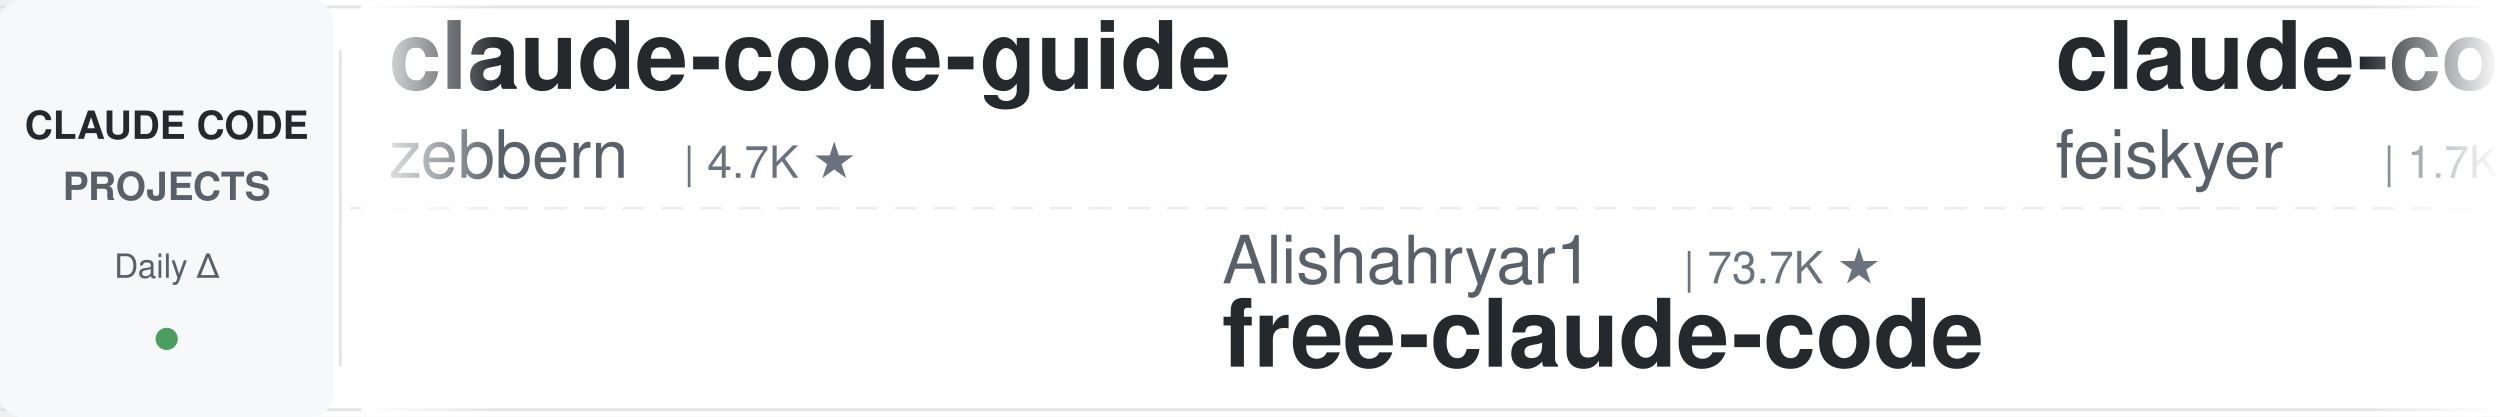
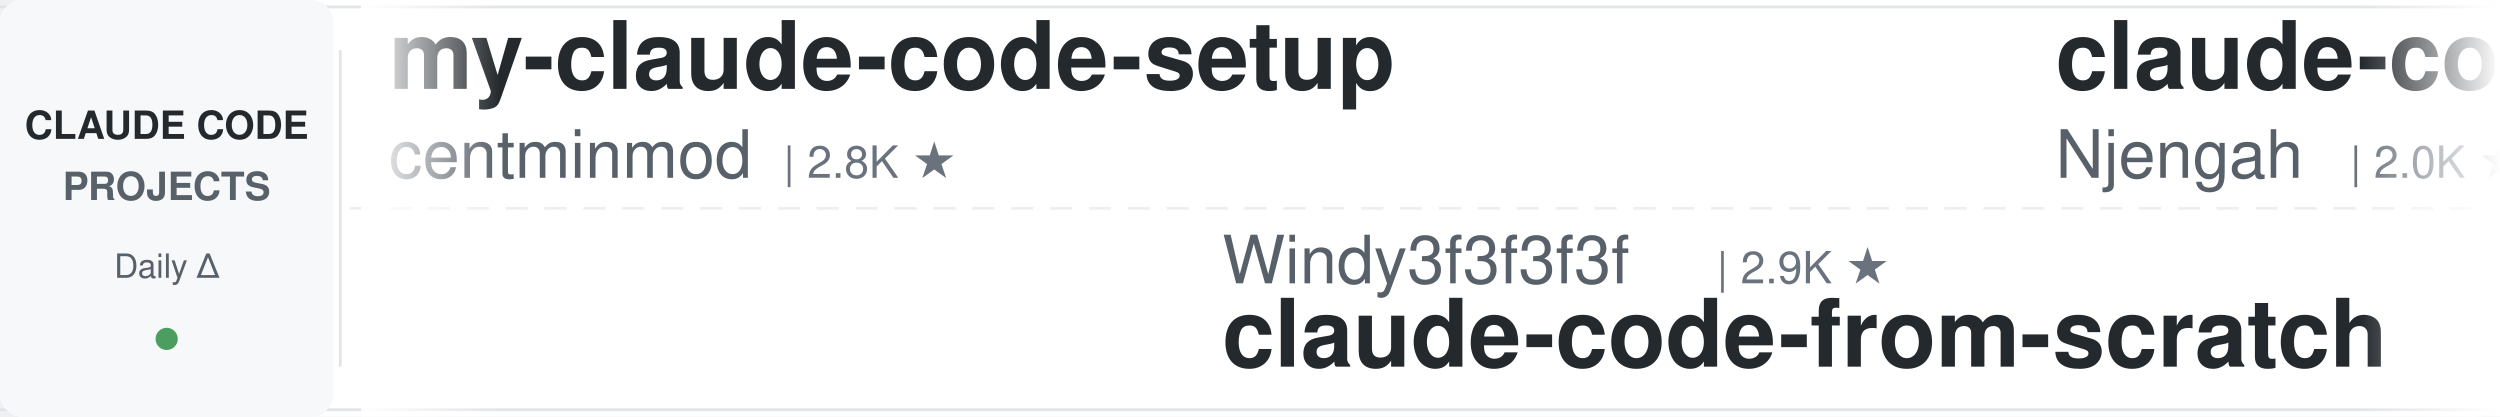
<svg xmlns="http://www.w3.org/2000/svg" width="900" height="150">
  <defs>
    <linearGradient id="leftFade" x1="0%" y1="0%" x2="100%" y2="0%">
      <stop offset="0%" style="stop-color:#ffffff;stop-opacity:1" />
      <stop offset="100%" style="stop-color:#ffffff;stop-opacity:0" />
    </linearGradient>
    <linearGradient id="rightFade" x1="0%" y1="0%" x2="100%" y2="0%">
      <stop offset="0%" style="stop-color:#ffffff;stop-opacity:0" />
      <stop offset="100%" style="stop-color:#ffffff;stop-opacity:1" />
    </linearGradient>
  </defs>
  <rect width="900" height="150" fill="#ffffff" rx="8" />
  <rect x="0" y="2" width="900" height="1" fill="#e1e4e8" />
  <rect x="0" y="147" width="900" height="1" fill="#e1e4e8" />
  <line x1="0" y1="75" x2="900" y2="75" stroke="#e1e4e8" stroke-width="1" stroke-dasharray="8 6" opacity="0.6" />
  <rect x="0" y="0" width="120" height="150" fill="#f6f8fa" rx="8" />
  <text x="60" y="50" font-family="-apple-system, BlinkMacSystemFont, 'Segoe UI', Helvetica, Arial, sans-serif" font-size="14" font-weight="600" fill="#24292e" text-anchor="middle">CLAUDE CODE</text>
  <text x="60" y="72" font-family="-apple-system, BlinkMacSystemFont, 'Segoe UI', Helvetica, Arial, sans-serif" font-size="14" font-weight="600" fill="#586069" text-anchor="middle">PROJECTS</text>
  <text x="60" y="100" font-family="-apple-system, BlinkMacSystemFont, 'Segoe UI', Helvetica, Arial, sans-serif" font-size="12" font-weight="500" fill="#586069" text-anchor="middle">Daily Δ</text>
  <circle cx="60" cy="122" r="4" fill="#22863a" opacity="0.8" />
  <rect x="122" y="18" width="1" height="114" fill="#e1e4e8" />
  <clipPath id="tickerClip">
    <rect x="130" y="0" width="770" height="150" />
  </clipPath>
  <g clip-path="url(#tickerClip)">
    <g id="tickerItems">
      <animateTransform attributeName="transform" attributeType="XML" type="translate" from="0 0" to="-3000 0" dur="54s" repeatCount="indefinite" />
      <g transform="translate(0, 0)">
-         <text x="140" y="32" font-family="-apple-system, BlinkMacSystemFont, 'Segoe UI', Helvetica, Arial, sans-serif" font-size="34" font-weight="600" fill="#24292e">claude-code-guide</text>
-         <text x="140" y="64" font-family="-apple-system, BlinkMacSystemFont, 'Segoe UI', Helvetica, Arial, sans-serif" font-size="24" font-weight="400" fill="#586069">zebbern</text>
-         <text x="246" y="64" font-family="-apple-system, BlinkMacSystemFont, 'Segoe UI', Helvetica, Arial, sans-serif" font-size="16" font-weight="500" fill="#6a737d">| 4.7K ★</text>
+         <text x="140" y="32" font-family="-apple-system, BlinkMacSystemFont, 'Segoe UI', Helvetica, Arial, sans-serif" font-size="34" font-weight="600" fill="#24292e">my-claude-code-setup</text>
+         <text x="140" y="64" font-family="-apple-system, BlinkMacSystemFont, 'Segoe UI', Helvetica, Arial, sans-serif" font-size="24" font-weight="400" fill="#586069">centminmod</text>
+         <text x="282" y="64" font-family="-apple-system, BlinkMacSystemFont, 'Segoe UI', Helvetica, Arial, sans-serif" font-size="16" font-weight="500" fill="#6a737d">| 2.8K ★</text>
      </g>
      <g transform="translate(300, 0)">
-         <text x="140" y="102" font-family="-apple-system, BlinkMacSystemFont, 'Segoe UI', Helvetica, Arial, sans-serif" font-size="24" font-weight="400" fill="#586069">Alishahryar1</text>
-         <text x="306" y="102" font-family="-apple-system, BlinkMacSystemFont, 'Segoe UI', Helvetica, Arial, sans-serif" font-size="16" font-weight="500" fill="#6a737d">| 73.7K ★</text>
-         <text x="140" y="132" font-family="-apple-system, BlinkMacSystemFont, 'Segoe UI', Helvetica, Arial, sans-serif" font-size="34" font-weight="600" fill="#24292e">free-claude-code</text>
+         <text x="140" y="102" font-family="-apple-system, BlinkMacSystemFont, 'Segoe UI', Helvetica, Arial, sans-serif" font-size="24" font-weight="400" fill="#586069">Windy3f3f3f3f</text>
+         <text x="318" y="102" font-family="-apple-system, BlinkMacSystemFont, 'Segoe UI', Helvetica, Arial, sans-serif" font-size="16" font-weight="500" fill="#6a737d">| 2.9K ★</text>
+         <text x="140" y="132" font-family="-apple-system, BlinkMacSystemFont, 'Segoe UI', Helvetica, Arial, sans-serif" font-size="34" font-weight="600" fill="#24292e">claude-code-from-scratch</text>
      </g>
      <g transform="translate(600, 0)">
-         <text x="140" y="32" font-family="-apple-system, BlinkMacSystemFont, 'Segoe UI', Helvetica, Arial, sans-serif" font-size="34" font-weight="600" fill="#24292e">claude-code-settings</text>
-         <text x="140" y="64" font-family="-apple-system, BlinkMacSystemFont, 'Segoe UI', Helvetica, Arial, sans-serif" font-size="24" font-weight="400" fill="#586069">feiskyer</text>
-         <text x="258" y="64" font-family="-apple-system, BlinkMacSystemFont, 'Segoe UI', Helvetica, Arial, sans-serif" font-size="16" font-weight="500" fill="#6a737d">| 1.7K ★</text>
+         <text x="140" y="32" font-family="-apple-system, BlinkMacSystemFont, 'Segoe UI', Helvetica, Arial, sans-serif" font-size="34" font-weight="600" fill="#24292e">claude-code-cheat-sheet</text>
+         <text x="140" y="64" font-family="-apple-system, BlinkMacSystemFont, 'Segoe UI', Helvetica, Arial, sans-serif" font-size="24" font-weight="400" fill="#586069">Njengah</text>
+         <text x="246" y="64" font-family="-apple-system, BlinkMacSystemFont, 'Segoe UI', Helvetica, Arial, sans-serif" font-size="16" font-weight="500" fill="#6a737d">| 2.0K ★</text>
      </g>
      <g transform="translate(900, 0)">
-         <text x="140" y="102" font-family="-apple-system, BlinkMacSystemFont, 'Segoe UI', Helvetica, Arial, sans-serif" font-size="24" font-weight="400" fill="#586069">Pimzino</text>
-         <text x="246" y="102" font-family="-apple-system, BlinkMacSystemFont, 'Segoe UI', Helvetica, Arial, sans-serif" font-size="16" font-weight="500" fill="#6a737d">| 3.9K ★</text>
-         <text x="140" y="132" font-family="-apple-system, BlinkMacSystemFont, 'Segoe UI', Helvetica, Arial, sans-serif" font-size="34" font-weight="600" fill="#24292e">claude-code-spec-workflo...</text>
+         <text x="140" y="102" font-family="-apple-system, BlinkMacSystemFont, 'Segoe UI', Helvetica, Arial, sans-serif" font-size="24" font-weight="400" fill="#586069">overwirehq</text>
+         <text x="282" y="102" font-family="-apple-system, BlinkMacSystemFont, 'Segoe UI', Helvetica, Arial, sans-serif" font-size="16" font-weight="500" fill="#6a737d">| 2.8K ★</text>
+         <text x="140" y="132" font-family="-apple-system, BlinkMacSystemFont, 'Segoe UI', Helvetica, Arial, sans-serif" font-size="34" font-weight="600" fill="#24292e">claude-code-telegram</text>
      </g>
      <g transform="translate(1200, 0)">
-         <text x="140" y="32" font-family="-apple-system, BlinkMacSystemFont, 'Segoe UI', Helvetica, Arial, sans-serif" font-size="34" font-weight="600" fill="#24292e">sc-claude-code-files</text>
-         <text x="140" y="64" font-family="-apple-system, BlinkMacSystemFont, 'Segoe UI', Helvetica, Arial, sans-serif" font-size="24" font-weight="400" fill="#586069">https-deeplearning-ai</text>
-         <text x="414" y="64" font-family="-apple-system, BlinkMacSystemFont, 'Segoe UI', Helvetica, Arial, sans-serif" font-size="16" font-weight="500" fill="#6a737d">| 569 ★</text>
+         <text x="140" y="32" font-family="-apple-system, BlinkMacSystemFont, 'Segoe UI', Helvetica, Arial, sans-serif" font-size="34" font-weight="600" fill="#24292e">claude-code-rev</text>
+         <text x="140" y="64" font-family="-apple-system, BlinkMacSystemFont, 'Segoe UI', Helvetica, Arial, sans-serif" font-size="24" font-weight="400" fill="#586069">oboard</text>
+         <text x="234" y="64" font-family="-apple-system, BlinkMacSystemFont, 'Segoe UI', Helvetica, Arial, sans-serif" font-size="16" font-weight="500" fill="#6a737d">| 3.3K ★</text>
      </g>
      <g transform="translate(1500, 0)">
-         <text x="140" y="102" font-family="-apple-system, BlinkMacSystemFont, 'Segoe UI', Helvetica, Arial, sans-serif" font-size="24" font-weight="400" fill="#586069">asgeirtj</text>
-         <text x="258" y="102" font-family="-apple-system, BlinkMacSystemFont, 'Segoe UI', Helvetica, Arial, sans-serif" font-size="16" font-weight="500" fill="#6a737d">| 73.1K ★</text>
-         <text x="140" y="132" font-family="-apple-system, BlinkMacSystemFont, 'Segoe UI', Helvetica, Arial, sans-serif" font-size="34" font-weight="600" fill="#24292e">system_prompts_leaks</text>
+         <text x="140" y="102" font-family="-apple-system, BlinkMacSystemFont, 'Segoe UI', Helvetica, Arial, sans-serif" font-size="24" font-weight="400" fill="#586069">AICoderTudou</text>
+         <text x="306" y="102" font-family="-apple-system, BlinkMacSystemFont, 'Segoe UI', Helvetica, Arial, sans-serif" font-size="16" font-weight="500" fill="#6a737d">| 493 ★</text>
+         <text x="140" y="132" font-family="-apple-system, BlinkMacSystemFont, 'Segoe UI', Helvetica, Arial, sans-serif" font-size="34" font-weight="600" fill="#24292e">claude-code-tudou</text>
      </g>
      <g transform="translate(1800, 0)">
-         <text x="140" y="32" font-family="-apple-system, BlinkMacSystemFont, 'Segoe UI', Helvetica, Arial, sans-serif" font-size="34" font-weight="600" fill="#24292e">claude-code-source-build</text>
-         <text x="140" y="64" font-family="-apple-system, BlinkMacSystemFont, 'Segoe UI', Helvetica, Arial, sans-serif" font-size="24" font-weight="400" fill="#586069">andrew-kramer-inno</text>
-         <text x="378" y="64" font-family="-apple-system, BlinkMacSystemFont, 'Segoe UI', Helvetica, Arial, sans-serif" font-size="16" font-weight="500" fill="#6a737d">| 596 ★</text>
+         <text x="140" y="32" font-family="-apple-system, BlinkMacSystemFont, 'Segoe UI', Helvetica, Arial, sans-serif" font-size="34" font-weight="600" fill="#24292e">claude-code-proxy</text>
+         <text x="140" y="64" font-family="-apple-system, BlinkMacSystemFont, 'Segoe UI', Helvetica, Arial, sans-serif" font-size="24" font-weight="400" fill="#586069">1rgs</text>
+         <text x="210" y="64" font-family="-apple-system, BlinkMacSystemFont, 'Segoe UI', Helvetica, Arial, sans-serif" font-size="16" font-weight="500" fill="#6a737d">| 3.8K ★</text>
      </g>
      <g transform="translate(2100, 0)">
-         <text x="140" y="102" font-family="-apple-system, BlinkMacSystemFont, 'Segoe UI', Helvetica, Arial, sans-serif" font-size="24" font-weight="400" fill="#586069">JrCx7scC</text>
-         <text x="258" y="102" font-family="-apple-system, BlinkMacSystemFont, 'Segoe UI', Helvetica, Arial, sans-serif" font-size="16" font-weight="500" fill="#6a737d">| 377 ★</text>
-         <text x="140" y="132" font-family="-apple-system, BlinkMacSystemFont, 'Segoe UI', Helvetica, Arial, sans-serif" font-size="34" font-weight="600" fill="#24292e">claude-code-source</text>
+         <text x="140" y="102" font-family="-apple-system, BlinkMacSystemFont, 'Segoe UI', Helvetica, Arial, sans-serif" font-size="24" font-weight="400" fill="#586069">ponponon</text>
+         <text x="258" y="102" font-family="-apple-system, BlinkMacSystemFont, 'Segoe UI', Helvetica, Arial, sans-serif" font-size="16" font-weight="500" fill="#6a737d">| 2.3K ★</text>
+         <text x="140" y="132" font-family="-apple-system, BlinkMacSystemFont, 'Segoe UI', Helvetica, Arial, sans-serif" font-size="34" font-weight="600" fill="#24292e">claude_code_src</text>
      </g>
      <g transform="translate(2400, 0)">
        <text x="140" y="32" font-family="-apple-system, BlinkMacSystemFont, 'Segoe UI', Helvetica, Arial, sans-serif" font-size="34" font-weight="600" fill="#24292e">claude-code-analysis</text>
        <text x="140" y="64" font-family="-apple-system, BlinkMacSystemFont, 'Segoe UI', Helvetica, Arial, sans-serif" font-size="24" font-weight="400" fill="#586069">liuup</text>
        <text x="222" y="64" font-family="-apple-system, BlinkMacSystemFont, 'Segoe UI', Helvetica, Arial, sans-serif" font-size="16" font-weight="500" fill="#6a737d">| 4.1K ★</text>
      </g>
      <g transform="translate(2700, 0)">
-         <text x="140" y="102" font-family="-apple-system, BlinkMacSystemFont, 'Segoe UI', Helvetica, Arial, sans-serif" font-size="24" font-weight="400" fill="#586069">disler</text>
-         <text x="234" y="102" font-family="-apple-system, BlinkMacSystemFont, 'Segoe UI', Helvetica, Arial, sans-serif" font-size="16" font-weight="500" fill="#6a737d">| 4.0K ★</text>
-         <text x="140" y="132" font-family="-apple-system, BlinkMacSystemFont, 'Segoe UI', Helvetica, Arial, sans-serif" font-size="34" font-weight="600" fill="#24292e">claude-code-hooks-master...</text>
+         <text x="140" y="102" font-family="-apple-system, BlinkMacSystemFont, 'Segoe UI', Helvetica, Arial, sans-serif" font-size="24" font-weight="400" fill="#586069">wanshuiyin</text>
+         <text x="282" y="102" font-family="-apple-system, BlinkMacSystemFont, 'Segoe UI', Helvetica, Arial, sans-serif" font-size="16" font-weight="500" fill="#6a737d">| 20.0K ★</text>
+         <text x="140" y="132" font-family="-apple-system, BlinkMacSystemFont, 'Segoe UI', Helvetica, Arial, sans-serif" font-size="34" font-weight="600" fill="#24292e">Auto-claude-code-researc...</text>
      </g>
      <g transform="translate(3000, 0)">
-         <text x="140" y="32" font-family="-apple-system, BlinkMacSystemFont, 'Segoe UI', Helvetica, Arial, sans-serif" font-size="34" font-weight="600" fill="#24292e">claude-code-guide</text>
-         <text x="140" y="64" font-family="-apple-system, BlinkMacSystemFont, 'Segoe UI', Helvetica, Arial, sans-serif" font-size="24" font-weight="400" fill="#586069">zebbern</text>
-         <text x="246" y="64" font-family="-apple-system, BlinkMacSystemFont, 'Segoe UI', Helvetica, Arial, sans-serif" font-size="16" font-weight="500" fill="#6a737d">| 4.7K ★</text>
+         <text x="140" y="32" font-family="-apple-system, BlinkMacSystemFont, 'Segoe UI', Helvetica, Arial, sans-serif" font-size="34" font-weight="600" fill="#24292e">my-claude-code-setup</text>
+         <text x="140" y="64" font-family="-apple-system, BlinkMacSystemFont, 'Segoe UI', Helvetica, Arial, sans-serif" font-size="24" font-weight="400" fill="#586069">centminmod</text>
+         <text x="282" y="64" font-family="-apple-system, BlinkMacSystemFont, 'Segoe UI', Helvetica, Arial, sans-serif" font-size="16" font-weight="500" fill="#6a737d">| 2.8K ★</text>
      </g>
      <g transform="translate(3300, 0)">
-         <text x="140" y="102" font-family="-apple-system, BlinkMacSystemFont, 'Segoe UI', Helvetica, Arial, sans-serif" font-size="24" font-weight="400" fill="#586069">Alishahryar1</text>
-         <text x="306" y="102" font-family="-apple-system, BlinkMacSystemFont, 'Segoe UI', Helvetica, Arial, sans-serif" font-size="16" font-weight="500" fill="#6a737d">| 73.7K ★</text>
-         <text x="140" y="132" font-family="-apple-system, BlinkMacSystemFont, 'Segoe UI', Helvetica, Arial, sans-serif" font-size="34" font-weight="600" fill="#24292e">free-claude-code</text>
+         <text x="140" y="102" font-family="-apple-system, BlinkMacSystemFont, 'Segoe UI', Helvetica, Arial, sans-serif" font-size="24" font-weight="400" fill="#586069">Windy3f3f3f3f</text>
+         <text x="318" y="102" font-family="-apple-system, BlinkMacSystemFont, 'Segoe UI', Helvetica, Arial, sans-serif" font-size="16" font-weight="500" fill="#6a737d">| 2.9K ★</text>
+         <text x="140" y="132" font-family="-apple-system, BlinkMacSystemFont, 'Segoe UI', Helvetica, Arial, sans-serif" font-size="34" font-weight="600" fill="#24292e">claude-code-from-scratch</text>
      </g>
      <g transform="translate(3600, 0)">
-         <text x="140" y="32" font-family="-apple-system, BlinkMacSystemFont, 'Segoe UI', Helvetica, Arial, sans-serif" font-size="34" font-weight="600" fill="#24292e">claude-code-settings</text>
-         <text x="140" y="64" font-family="-apple-system, BlinkMacSystemFont, 'Segoe UI', Helvetica, Arial, sans-serif" font-size="24" font-weight="400" fill="#586069">feiskyer</text>
-         <text x="258" y="64" font-family="-apple-system, BlinkMacSystemFont, 'Segoe UI', Helvetica, Arial, sans-serif" font-size="16" font-weight="500" fill="#6a737d">| 1.7K ★</text>
+         <text x="140" y="32" font-family="-apple-system, BlinkMacSystemFont, 'Segoe UI', Helvetica, Arial, sans-serif" font-size="34" font-weight="600" fill="#24292e">claude-code-cheat-sheet</text>
+         <text x="140" y="64" font-family="-apple-system, BlinkMacSystemFont, 'Segoe UI', Helvetica, Arial, sans-serif" font-size="24" font-weight="400" fill="#586069">Njengah</text>
+         <text x="246" y="64" font-family="-apple-system, BlinkMacSystemFont, 'Segoe UI', Helvetica, Arial, sans-serif" font-size="16" font-weight="500" fill="#6a737d">| 2.0K ★</text>
      </g>
      <g transform="translate(3900, 0)">
-         <text x="140" y="102" font-family="-apple-system, BlinkMacSystemFont, 'Segoe UI', Helvetica, Arial, sans-serif" font-size="24" font-weight="400" fill="#586069">Pimzino</text>
-         <text x="246" y="102" font-family="-apple-system, BlinkMacSystemFont, 'Segoe UI', Helvetica, Arial, sans-serif" font-size="16" font-weight="500" fill="#6a737d">| 3.9K ★</text>
-         <text x="140" y="132" font-family="-apple-system, BlinkMacSystemFont, 'Segoe UI', Helvetica, Arial, sans-serif" font-size="34" font-weight="600" fill="#24292e">claude-code-spec-workflo...</text>
+         <text x="140" y="102" font-family="-apple-system, BlinkMacSystemFont, 'Segoe UI', Helvetica, Arial, sans-serif" font-size="24" font-weight="400" fill="#586069">overwirehq</text>
+         <text x="282" y="102" font-family="-apple-system, BlinkMacSystemFont, 'Segoe UI', Helvetica, Arial, sans-serif" font-size="16" font-weight="500" fill="#6a737d">| 2.8K ★</text>
+         <text x="140" y="132" font-family="-apple-system, BlinkMacSystemFont, 'Segoe UI', Helvetica, Arial, sans-serif" font-size="34" font-weight="600" fill="#24292e">claude-code-telegram</text>
      </g>
    </g>
  </g>
  <rect x="130" y="0" width="50" height="150" fill="url(#leftFade)" />
  <rect x="850" y="0" width="50" height="150" fill="url(#rightFade)" />
</svg>
